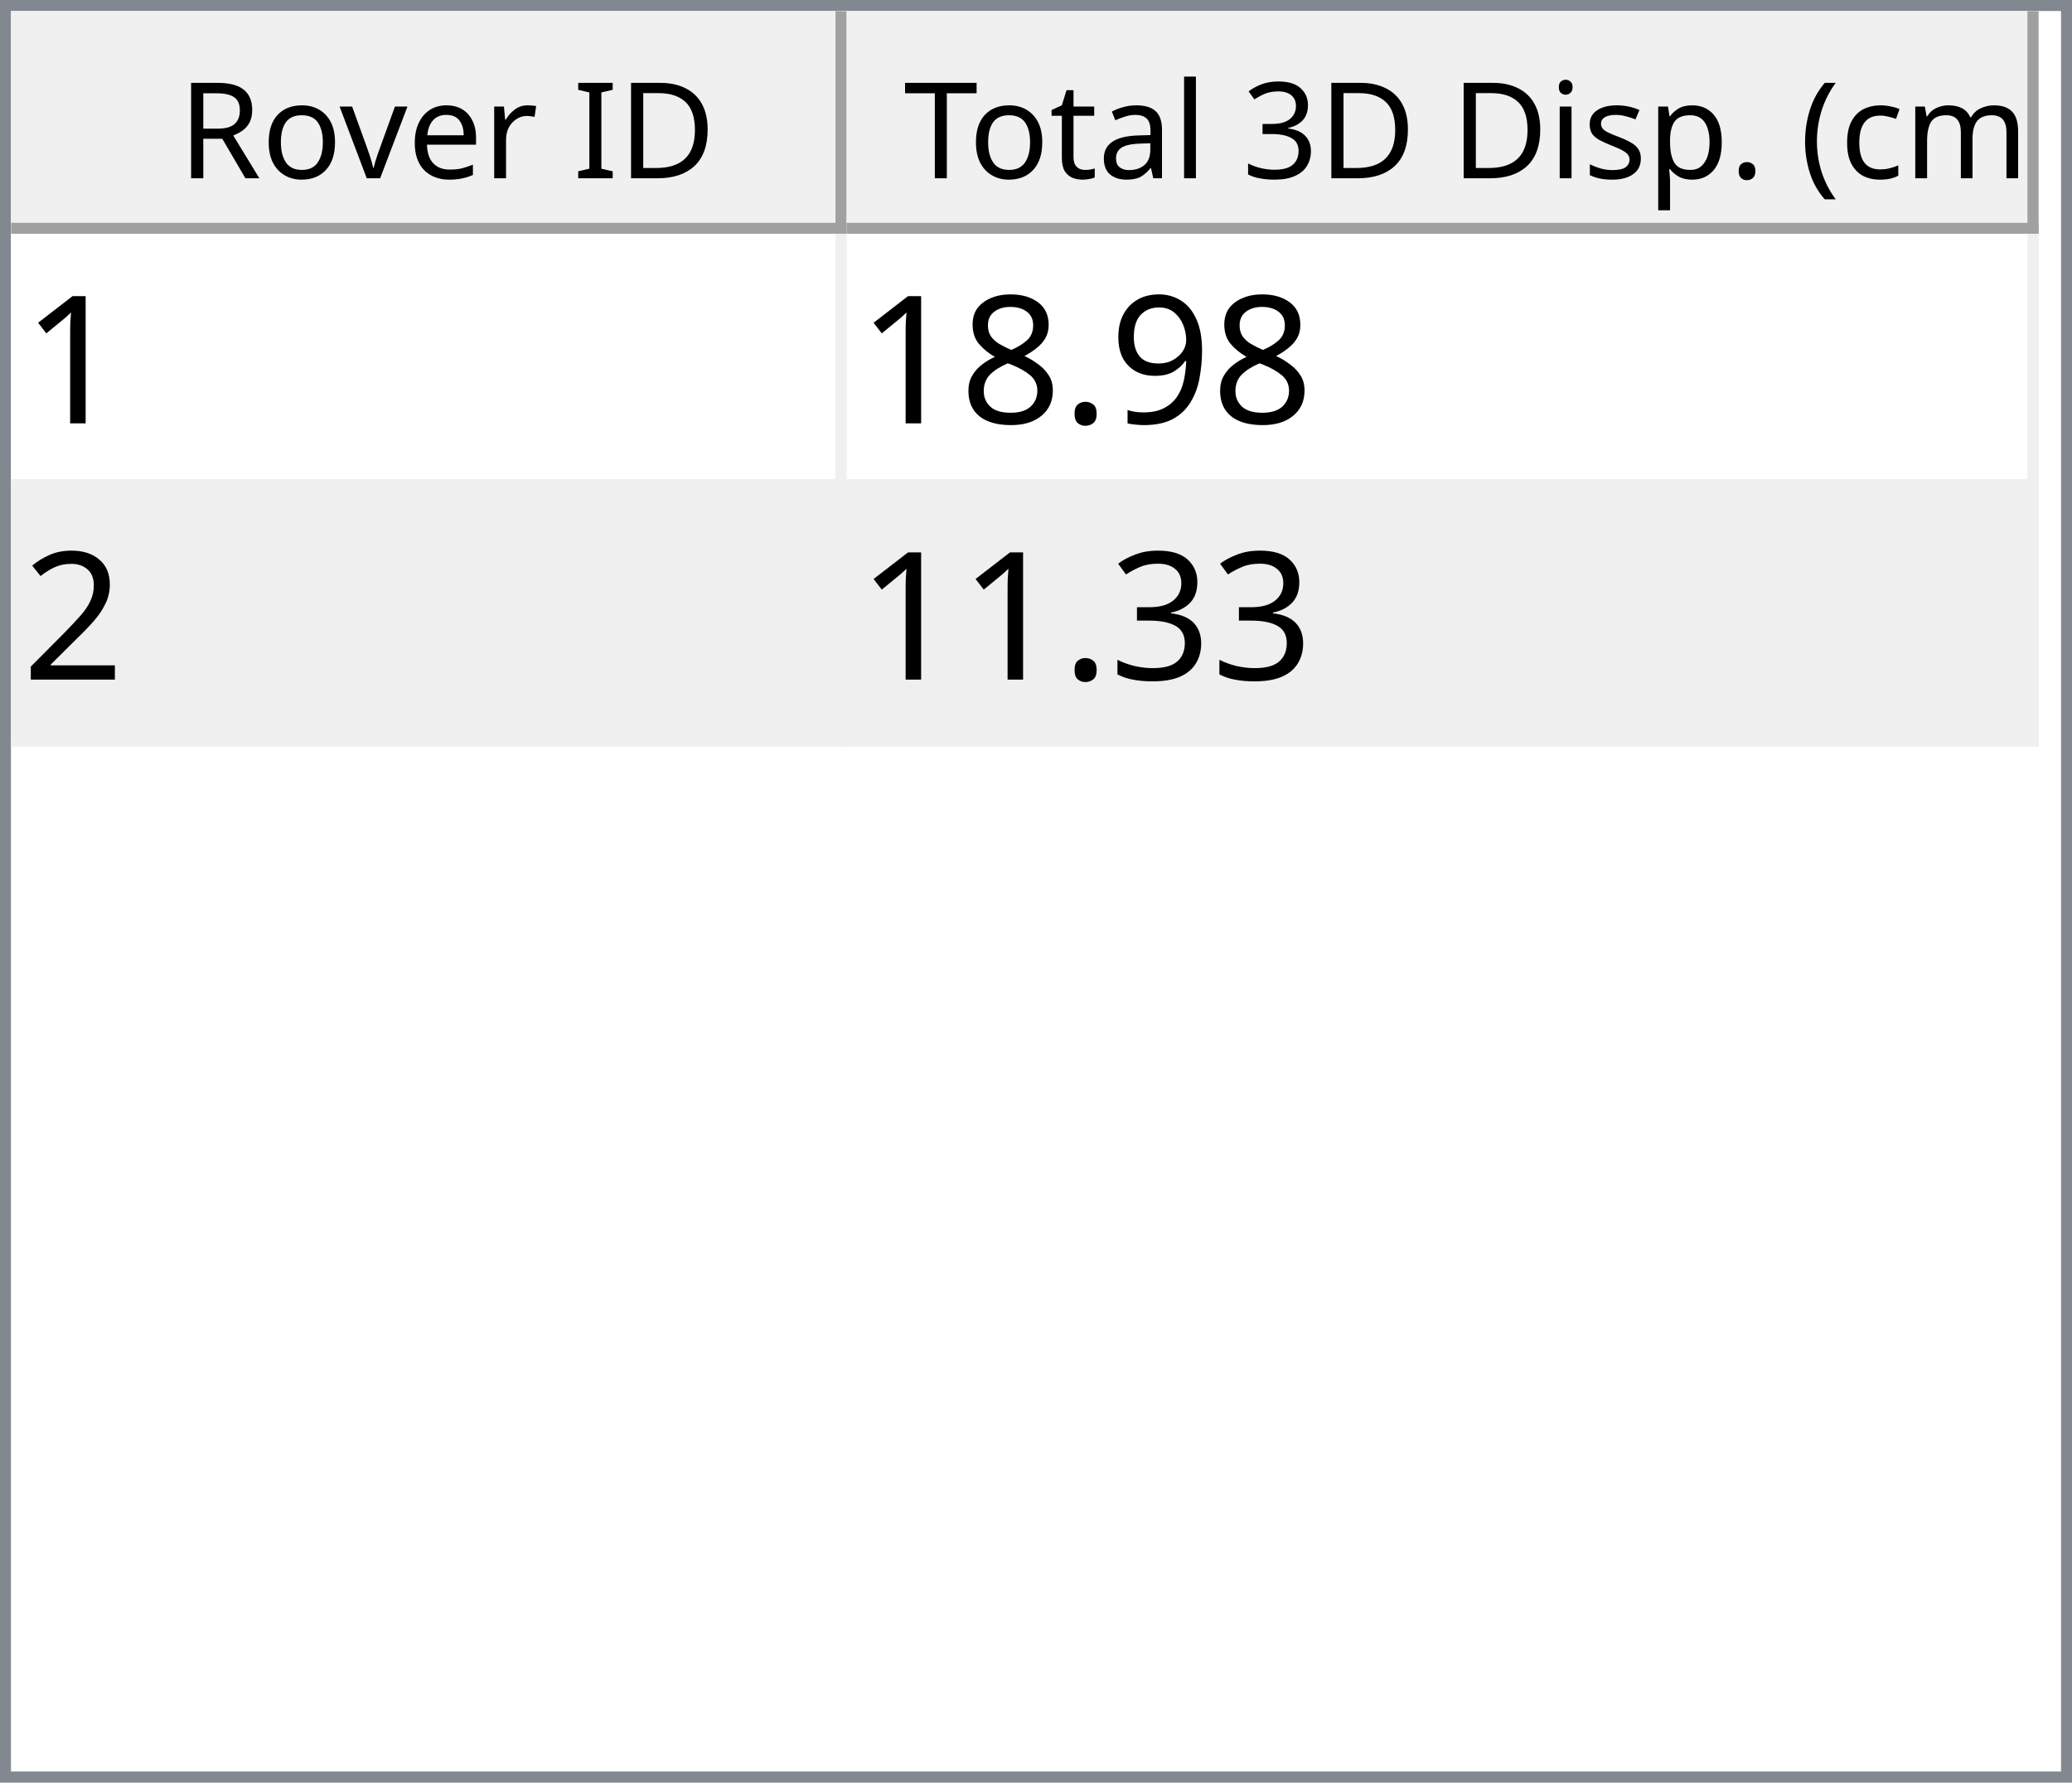
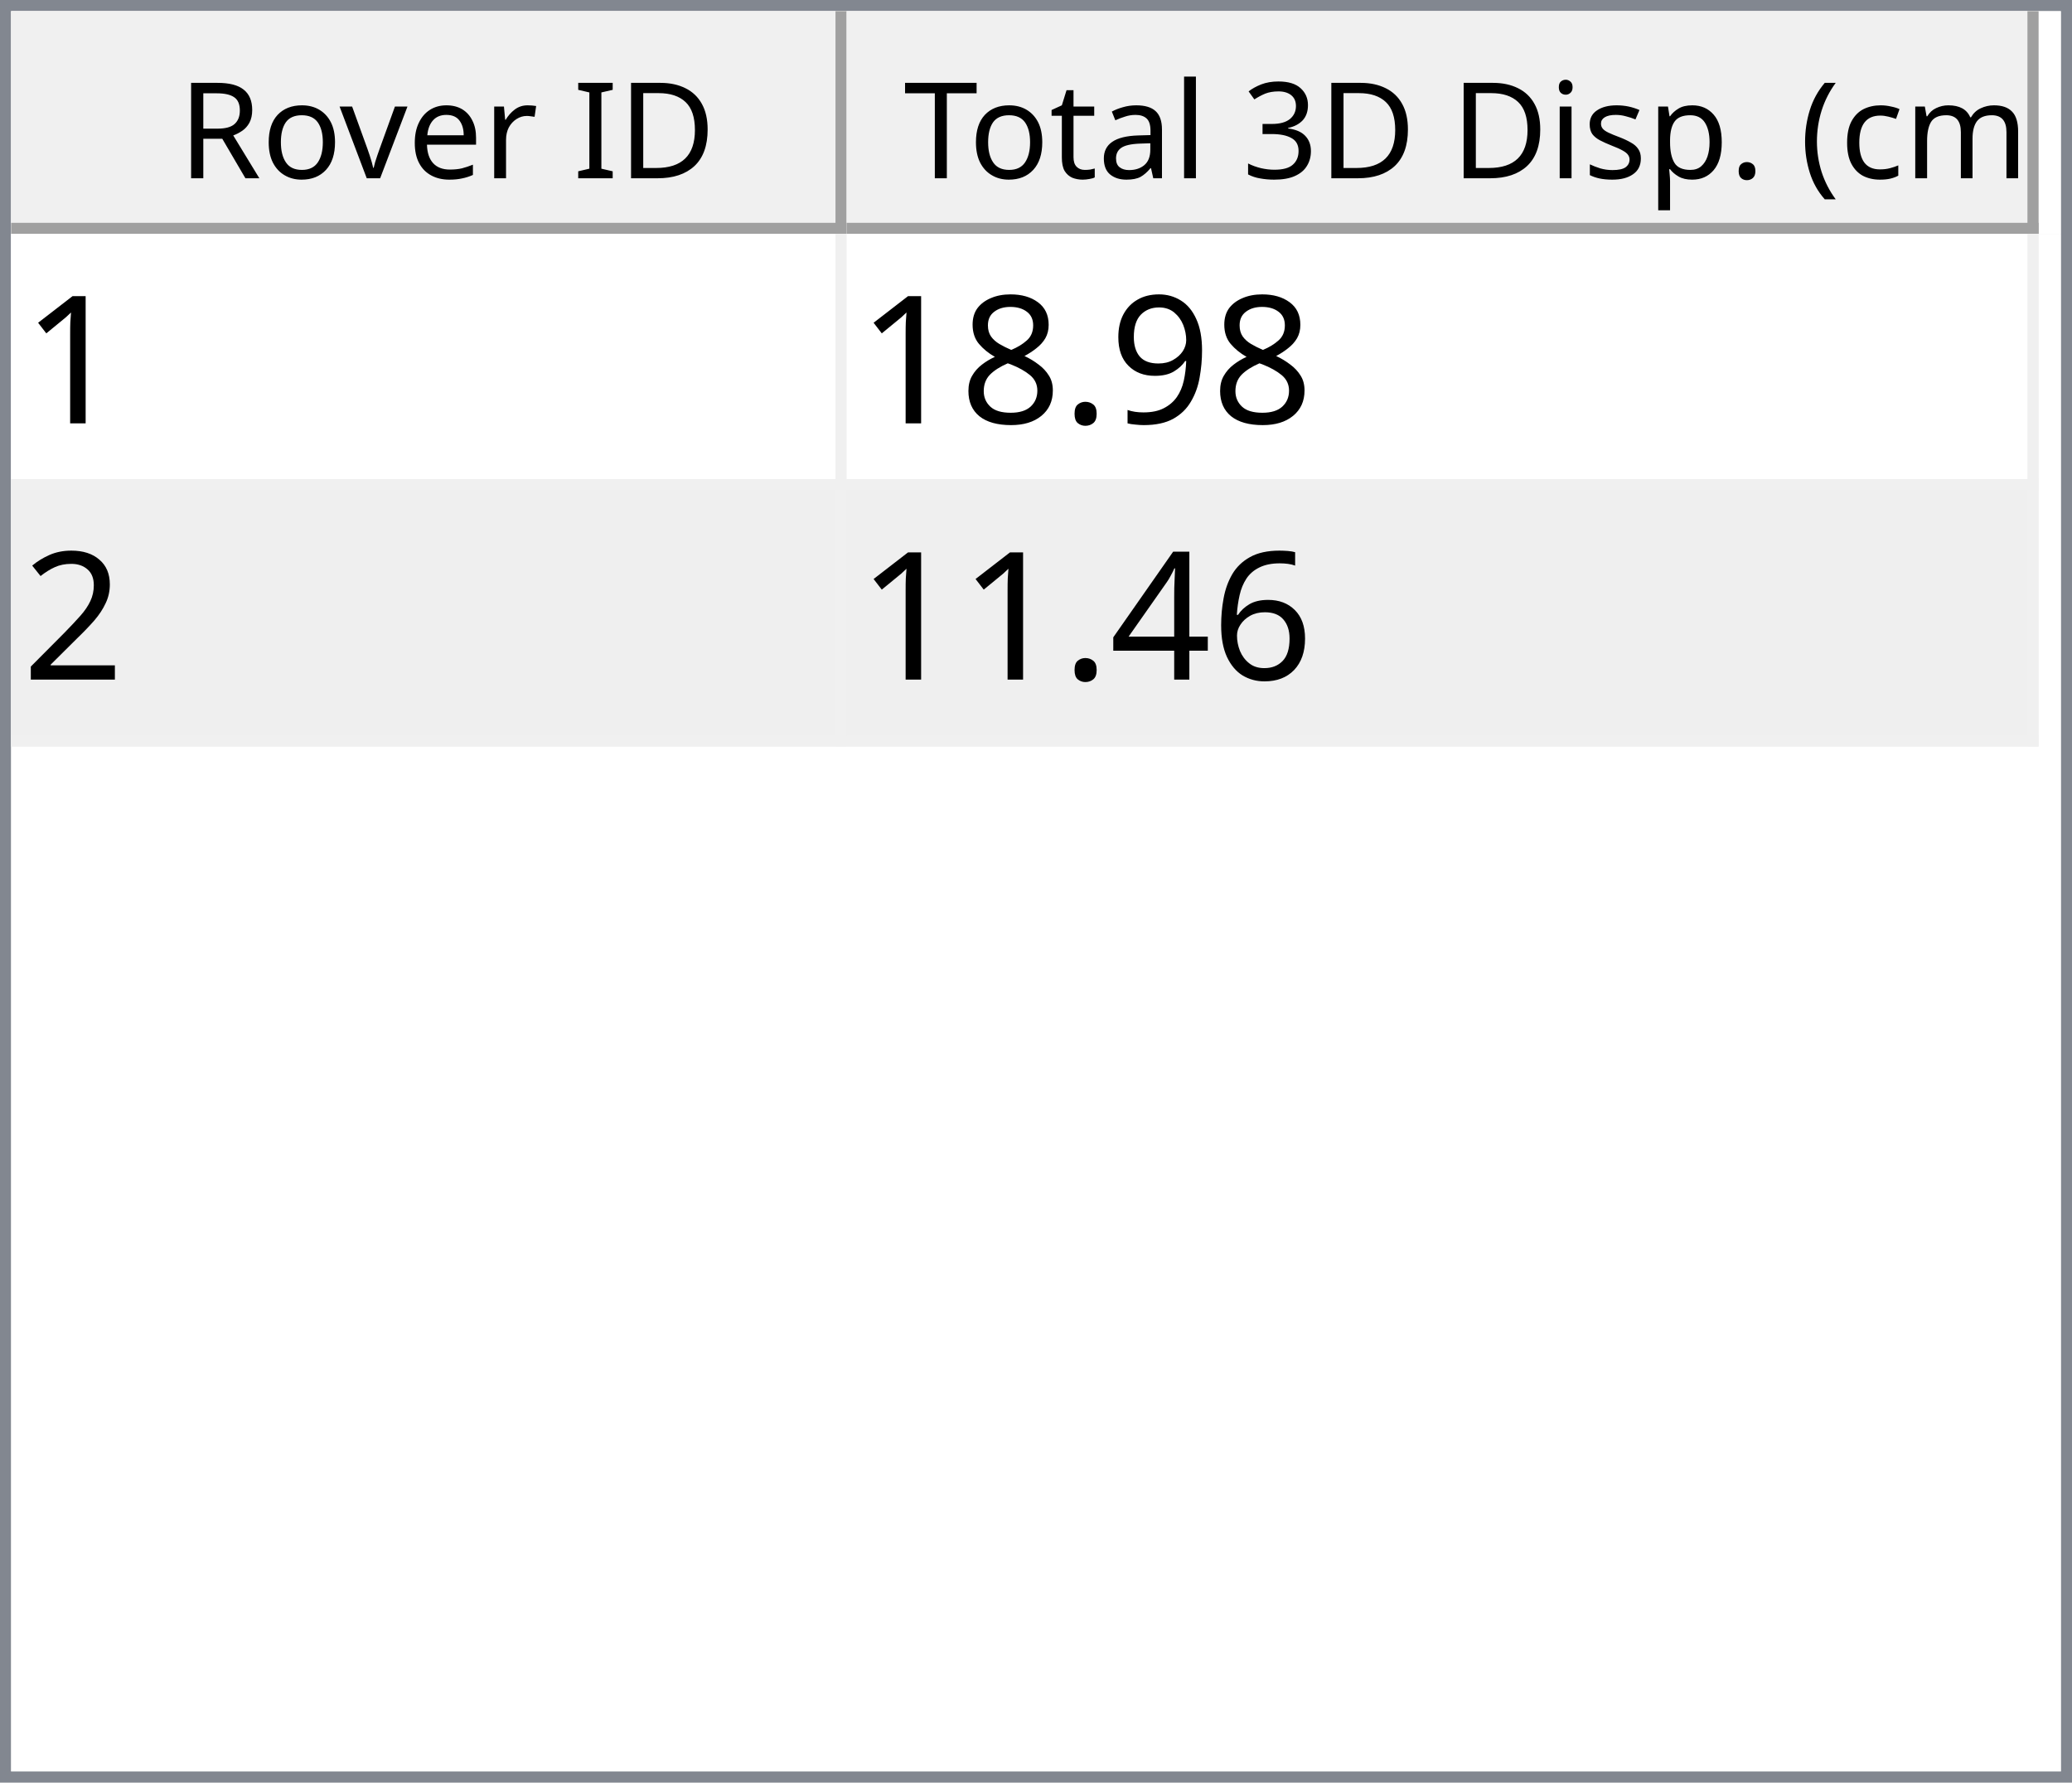
<svg xmlns="http://www.w3.org/2000/svg" style="fill-opacity:1; color-rendering:auto; color-interpolation:auto; text-rendering:auto; stroke:black; stroke-linecap:square; stroke-miterlimit:10; shape-rendering:auto; stroke-opacity:1; fill:black; stroke-dasharray:none; font-weight:normal; stroke-width:1; font-family:'Dialog'; font-style:normal; stroke-linejoin:miter; font-size:12px; stroke-dashoffset:0; image-rendering:auto;" width="186" height="160">
  <defs id="genericDefs" />
  <g>
    <defs id="defs1">
      <clipPath clipPathUnits="userSpaceOnUse" id="clipPath1">
        <path d="M0 0 L186 0 L186 160 L0 160 L0 0 Z" />
      </clipPath>
      <clipPath clipPathUnits="userSpaceOnUse" id="clipPath2">
        <path d="M0 0 L0 160 L186 160 L186 0 Z" />
      </clipPath>
      <clipPath clipPathUnits="userSpaceOnUse" id="clipPath3">
        <path d="M0 0 L0 20 L184 20 L184 0 Z" />
      </clipPath>
      <clipPath clipPathUnits="userSpaceOnUse" id="clipPath4">
        <path d="M0 0 L0 20 L75 20 L75 0 Z" />
      </clipPath>
      <clipPath clipPathUnits="userSpaceOnUse" id="clipPath5">
        <path d="M1 1 L1 19 L74 19 L74 1 Z" />
      </clipPath>
      <clipPath clipPathUnits="userSpaceOnUse" id="clipPath6">
        <path d="M0 0 L0 18 L73 18 L73 0 Z" />
      </clipPath>
      <clipPath clipPathUnits="userSpaceOnUse" id="clipPath7">
        <path d="M-0.5 -0.5 L-0.5 19.5 L74.5 19.5 L74.5 -0.5 Z" />
      </clipPath>
      <clipPath clipPathUnits="userSpaceOnUse" id="clipPath8">
        <path d="M0 0 L0 20 L107 20 L107 0 Z" />
      </clipPath>
      <clipPath clipPathUnits="userSpaceOnUse" id="clipPath9">
        <path d="M1 1 L1 19 L106 19 L106 1 Z" />
      </clipPath>
      <clipPath clipPathUnits="userSpaceOnUse" id="clipPath10">
        <path d="M0 0 L0 18 L105 18 L105 0 Z" />
      </clipPath>
      <clipPath clipPathUnits="userSpaceOnUse" id="clipPath11">
        <path d="M-0.5 -0.5 L-0.5 19.5 L106.5 19.5 L106.5 -0.5 Z" />
      </clipPath>
      <clipPath clipPathUnits="userSpaceOnUse" id="clipPath12">
        <path d="M0 0 L0 138 L184 138 L184 0 Z" />
      </clipPath>
      <clipPath clipPathUnits="userSpaceOnUse" id="clipPath13">
        <path d="M0 0 L0 46 L182 46 L182 0 Z" />
      </clipPath>
      <clipPath clipPathUnits="userSpaceOnUse" id="clipPath14">
        <path d="M-0.5 -0.5 L-0.5 45.5 L181.5 45.5 L181.5 -0.5 Z" />
      </clipPath>
      <clipPath clipPathUnits="userSpaceOnUse" id="clipPath15">
        <path d="M0 0 L0 22 L74 22 L74 0 Z" />
      </clipPath>
      <clipPath clipPathUnits="userSpaceOnUse" id="clipPath16">
        <path d="M0 0 L0 22 L106 22 L106 0 Z" />
      </clipPath>
      <font horiz-adv-x="64.551" id="font1">
        <font-face ascent="107.91" descent="25.098" units-per-em="100" style="font-style:normal; font-family:Segoe UI; font-weight:normal;" />
        <missing-glyph horiz-adv-x="64.551" d="M8.109 0 L8.109 68.266 L56.453 68.266 L56.453 0 L8.109 0 ZM15.328 7.234 L49.219 7.234 L49.219 61.031 L15.328 61.031 L15.328 7.234 Z" />
        <glyph unicode="D" horiz-adv-x="70.117" d="M9.188 0 L9.188 70.016 L28.516 70.016 Q65.531 70.016 65.531 35.891 Q65.531 19.672 55.25 9.836 Q44.969 0 27.734 0 L9.188 0 ZM17.391 62.594 L17.391 7.422 L27.828 7.422 Q41.609 7.422 49.273 14.797 Q56.938 22.172 56.938 35.688 Q56.938 62.594 28.328 62.594 L17.391 62.594 Z" />
        <glyph unicode="I" horiz-adv-x="26.611" d="M17.391 0 L9.188 0 L9.188 70.016 L17.391 70.016 L17.391 0 Z" />
        <glyph unicode=" " horiz-adv-x="27.393" d="" />
        <glyph unicode="r" horiz-adv-x="34.766" d="M34.188 41.891 Q32.078 43.5 28.125 43.5 Q23 43.5 19.555 38.672 Q16.109 33.844 16.109 25.484 L16.109 0 L8.109 0 L8.109 50 L16.109 50 L16.109 39.703 L16.312 39.703 Q18.016 44.969 21.531 47.922 Q25.047 50.875 29.391 50.875 Q32.516 50.875 34.188 50.203 L34.188 41.891 Z" />
        <glyph unicode="e" horiz-adv-x="52.295" d="M48.297 23 L12.984 23 Q13.188 14.656 17.484 10.109 Q21.781 5.562 29.297 5.562 Q37.75 5.562 44.828 11.141 L44.828 3.609 Q38.234 -1.172 27.391 -1.172 Q16.797 -1.172 10.742 5.641 Q4.688 12.453 4.688 24.812 Q4.688 36.469 11.305 43.82 Q17.922 51.172 27.734 51.172 Q37.547 51.172 42.922 44.828 Q48.297 38.484 48.297 27.203 L48.297 23 ZM40.094 29.781 Q40.047 36.719 36.75 40.578 Q33.453 44.438 27.594 44.438 Q21.922 44.438 17.969 40.383 Q14.016 36.328 13.094 29.781 L40.094 29.781 Z" />
        <glyph unicode="v" horiz-adv-x="47.9" d="M47.406 50 L27.484 0 L19.625 0 L0.688 50 L9.469 50 L22.172 13.672 Q23.578 9.672 23.922 6.688 L24.125 6.688 Q24.609 10.453 25.688 13.484 L38.969 50 L47.406 50 Z" />
        <glyph unicode="o" horiz-adv-x="58.594" d="M29 -1.172 Q17.922 -1.172 11.305 5.836 Q4.688 12.844 4.688 24.422 Q4.688 37.016 11.57 44.094 Q18.453 51.172 30.172 51.172 Q41.359 51.172 47.633 44.289 Q53.906 37.406 53.906 25.203 Q53.906 13.234 47.141 6.031 Q40.375 -1.172 29 -1.172 ZM29.594 44.438 Q21.875 44.438 17.383 39.188 Q12.891 33.938 12.891 24.703 Q12.891 15.828 17.43 10.695 Q21.969 5.562 29.594 5.562 Q37.359 5.562 41.531 10.594 Q45.703 15.625 45.703 24.906 Q45.703 34.281 41.531 39.359 Q37.359 44.438 29.594 44.438 Z" />
        <glyph unicode="R" horiz-adv-x="59.814" d="M59.375 0 L49.609 0 L37.891 19.625 Q36.281 22.359 34.766 24.289 Q33.25 26.219 31.664 27.438 Q30.078 28.656 28.25 29.219 Q26.422 29.781 24.125 29.781 L17.391 29.781 L17.391 0 L9.188 0 L9.188 70.016 L30.078 70.016 Q34.672 70.016 38.555 68.867 Q42.438 67.719 45.289 65.375 Q48.141 63.031 49.758 59.547 Q51.375 56.062 51.375 51.375 Q51.375 47.703 50.273 44.656 Q49.172 41.609 47.148 39.211 Q45.125 36.812 42.266 35.133 Q39.406 33.453 35.844 32.516 L35.844 32.328 Q37.594 31.547 38.891 30.547 Q40.188 29.547 41.359 28.18 Q42.531 26.812 43.68 25.078 Q44.828 23.344 46.234 21.047 L59.375 0 ZM17.391 62.594 L17.391 37.203 L28.516 37.203 Q31.594 37.203 34.203 38.133 Q36.812 39.062 38.719 40.797 Q40.625 42.531 41.703 45.047 Q42.781 47.562 42.781 50.688 Q42.781 56.297 39.141 59.445 Q35.5 62.594 28.609 62.594 L17.391 62.594 Z" />
        <glyph unicode=")" horiz-adv-x="30.176" d="M8.297 -15.922 L1.172 -15.922 Q16.406 2.344 16.406 26.812 Q16.406 51.469 1.078 70.016 L8.297 70.016 Q23.531 52.156 23.531 26.703 Q23.531 1.375 8.297 -15.922 Z" />
        <glyph unicode="m" horiz-adv-x="86.133" d="M79.109 0 L71.094 0 L71.094 28.719 Q71.094 37.016 68.531 40.727 Q65.969 44.438 59.906 44.438 Q54.781 44.438 51.195 39.75 Q47.609 35.062 47.609 28.516 L47.609 0 L39.594 0 L39.594 29.688 Q39.594 44.438 28.219 44.438 Q22.953 44.438 19.531 40.016 Q16.109 35.594 16.109 28.516 L16.109 0 L8.109 0 L8.109 50 L16.109 50 L16.109 42.094 L16.312 42.094 Q21.625 51.172 31.844 51.172 Q36.969 51.172 40.773 48.312 Q44.578 45.453 46 40.828 Q51.562 51.172 62.594 51.172 Q79.109 51.172 79.109 30.812 L79.109 0 Z" />
        <glyph unicode="c" horiz-adv-x="46.191" d="M42.188 2.297 Q36.422 -1.172 28.516 -1.172 Q17.828 -1.172 11.258 5.789 Q4.688 12.75 4.688 23.828 Q4.688 36.188 11.766 43.68 Q18.844 51.172 30.672 51.172 Q37.25 51.172 42.281 48.734 L42.281 40.531 Q36.719 44.438 30.375 44.438 Q22.703 44.438 17.797 38.945 Q12.891 33.453 12.891 24.516 Q12.891 15.719 17.508 10.641 Q22.125 5.562 29.891 5.562 Q36.422 5.562 42.188 9.906 L42.188 2.297 Z" />
        <glyph unicode="(" horiz-adv-x="30.176" d="M29.109 -15.922 L21.969 -15.922 Q6.844 1.375 6.844 26.703 Q6.844 52.156 21.969 70.016 L29.203 70.016 Q13.875 51.469 13.875 26.812 Q13.875 2.344 29.109 -15.922 Z" />
        <glyph unicode="." horiz-adv-x="21.68" d="M10.891 -1.078 Q8.641 -1.078 7.055 0.539 Q5.469 2.156 5.469 4.391 Q5.469 6.641 7.055 8.273 Q8.641 9.906 10.891 9.906 Q13.188 9.906 14.797 8.273 Q16.406 6.641 16.406 4.391 Q16.406 2.156 14.797 0.539 Q13.188 -1.078 10.891 -1.078 Z" />
        <glyph unicode="p" horiz-adv-x="58.789" d="M16.312 7.234 L16.109 7.234 L16.109 -23 L8.109 -23 L8.109 50 L16.109 50 L16.109 41.219 L16.312 41.219 Q22.219 51.172 33.594 51.172 Q43.266 51.172 48.688 44.461 Q54.109 37.75 54.109 26.469 Q54.109 13.922 48 6.375 Q41.891 -1.172 31.297 -1.172 Q21.578 -1.172 16.312 7.234 ZM16.109 27.391 L16.109 20.406 Q16.109 14.203 20.141 9.883 Q24.172 5.562 30.375 5.562 Q37.641 5.562 41.773 11.133 Q45.906 16.703 45.906 26.609 Q45.906 34.969 42.047 39.703 Q38.188 44.438 31.594 44.438 Q24.609 44.438 20.359 39.578 Q16.109 34.719 16.109 27.391 Z" />
        <glyph unicode="s" horiz-adv-x="42.432" d="M5.078 1.812 L5.078 10.406 Q11.625 5.562 19.484 5.562 Q30.031 5.562 30.031 12.594 Q30.031 14.594 29.125 15.992 Q28.219 17.391 26.68 18.461 Q25.141 19.531 23.07 20.383 Q21 21.234 18.609 22.172 Q15.281 23.484 12.766 24.828 Q10.25 26.172 8.57 27.859 Q6.891 29.547 6.031 31.695 Q5.172 33.844 5.172 36.719 Q5.172 40.234 6.789 42.945 Q8.406 45.656 11.086 47.484 Q13.766 49.312 17.211 50.242 Q20.656 51.172 24.312 51.172 Q30.812 51.172 35.938 48.922 L35.938 40.828 Q30.422 44.438 23.25 44.438 Q21 44.438 19.195 43.922 Q17.391 43.406 16.094 42.477 Q14.797 41.547 14.086 40.258 Q13.375 38.969 13.375 37.406 Q13.375 35.453 14.086 34.133 Q14.797 32.812 16.164 31.789 Q17.531 30.766 19.484 29.938 Q21.438 29.109 23.922 28.125 Q27.25 26.859 29.883 25.516 Q32.516 24.172 34.375 22.484 Q36.234 20.797 37.234 18.602 Q38.234 16.406 38.234 13.375 Q38.234 9.672 36.602 6.938 Q34.969 4.203 32.234 2.398 Q29.5 0.594 25.93 -0.289 Q22.359 -1.172 18.453 -1.172 Q10.75 -1.172 5.078 1.812 Z" />
        <glyph unicode="i" horiz-adv-x="24.219" d="M12.203 62.703 Q10.062 62.703 8.547 64.164 Q7.031 65.625 7.031 67.875 Q7.031 70.125 8.547 71.609 Q10.062 73.094 12.203 73.094 Q14.406 73.094 15.945 71.609 Q17.484 70.125 17.484 67.875 Q17.484 65.719 15.945 64.211 Q14.406 62.703 12.203 62.703 ZM16.109 0 L8.109 0 L8.109 50 L16.109 50 L16.109 0 Z" />
        <glyph unicode="3" horiz-adv-x="53.906" d="M46.531 19.828 Q46.531 15.094 44.75 11.211 Q42.969 7.328 39.719 4.57 Q36.469 1.812 31.93 0.297 Q27.391 -1.219 21.922 -1.219 Q11.922 -1.219 6 2.594 L6 11.188 Q13.094 5.609 22.219 5.609 Q25.875 5.609 28.828 6.539 Q31.781 7.469 33.906 9.227 Q36.031 10.984 37.18 13.477 Q38.328 15.969 38.328 19.094 Q38.328 32.812 18.797 32.812 L12.984 32.812 L12.984 39.594 L18.5 39.594 Q35.797 39.594 35.797 52.484 Q35.797 64.406 22.609 64.406 Q15.188 64.406 8.688 59.422 L8.688 67.188 Q15.375 71.188 24.609 71.188 Q29 71.188 32.57 69.969 Q36.141 68.75 38.68 66.555 Q41.219 64.359 42.609 61.281 Q44 58.203 44 54.5 Q44 40.672 30.031 36.719 L30.031 36.531 Q33.594 36.141 36.625 34.797 Q39.656 33.453 41.852 31.305 Q44.047 29.156 45.289 26.25 Q46.531 23.344 46.531 19.828 Z" />
        <glyph unicode="l" horiz-adv-x="24.219" d="M16.109 0 L8.109 0 L8.109 74.031 L16.109 74.031 L16.109 0 Z" />
        <glyph unicode="a" horiz-adv-x="50.879" d="M43.891 0 L35.891 0 L35.891 7.812 L35.688 7.812 Q30.469 -1.172 20.312 -1.172 Q12.844 -1.172 8.617 2.781 Q4.391 6.734 4.391 13.281 Q4.391 27.297 20.906 29.594 L35.891 31.688 Q35.891 44.438 25.594 44.438 Q16.547 44.438 9.281 38.281 L9.281 46.484 Q16.656 51.172 26.266 51.172 Q43.891 51.172 43.891 32.516 L43.891 0 ZM35.891 25.297 L23.828 23.641 Q18.266 22.859 15.43 20.875 Q12.594 18.891 12.594 13.875 Q12.594 10.203 15.211 7.883 Q17.828 5.562 22.172 5.562 Q28.125 5.562 32.008 9.742 Q35.891 13.922 35.891 20.312 L35.891 25.297 Z" />
        <glyph unicode="t" horiz-adv-x="33.887" d="M31.297 0.484 Q28.469 -1.078 23.828 -1.078 Q10.688 -1.078 10.688 13.578 L10.688 43.172 L2.094 43.172 L2.094 50 L10.688 50 L10.688 62.203 L18.703 64.797 L18.703 50 L31.297 50 L31.297 43.172 L18.703 43.172 L18.703 14.984 Q18.703 9.969 20.414 7.82 Q22.125 5.672 26.078 5.672 Q29.109 5.672 31.297 7.328 L31.297 0.484 Z" />
        <glyph unicode="T" horiz-adv-x="52.393" d="M50.594 62.594 L30.375 62.594 L30.375 0 L22.172 0 L22.172 62.594 L2 62.594 L2 70.016 L50.594 70.016 L50.594 62.594 Z" />
      </font>
      <font horiz-adv-x="75.0" id="font2">
        <font-face ascent="100.537" descent="21.973" units-per-em="100" style="font-style:normal; font-family:sans-serif; font-weight:normal;" />
        <missing-glyph horiz-adv-x="75.0" d="M12.5 0 L12.5 62.5 L62.5 62.5 L62.5 0 L12.5 0 ZM14.062 1.562 L60.938 1.562 L60.938 60.938 L14.062 60.938 L14.062 1.562 Z" />
        <glyph unicode="1" horiz-adv-x="55.615" d="M37.25 0 L28.469 0 L28.469 56 Q25.297 52.984 20.141 49.953 Q14.984 46.922 10.891 45.406 L10.891 53.906 Q18.266 57.375 23.781 62.305 Q29.297 67.234 31.594 71.875 L37.25 71.875 L37.25 0 Z" />
        <glyph unicode="9" horiz-adv-x="55.615" d="M5.469 16.547 L13.922 17.328 Q14.984 11.375 18.016 8.688 Q21.047 6 25.781 6 Q29.828 6 32.883 7.859 Q35.938 9.719 37.891 12.82 Q39.844 15.922 41.164 21.195 Q42.484 26.469 42.484 31.938 Q42.484 32.516 42.438 33.688 Q39.797 29.5 35.234 26.883 Q30.672 24.266 25.344 24.266 Q16.453 24.266 10.305 30.711 Q4.156 37.156 4.156 47.703 Q4.156 58.594 10.578 65.234 Q17 71.875 26.656 71.875 Q33.641 71.875 39.43 68.117 Q45.219 64.359 48.219 57.398 Q51.219 50.438 51.219 37.25 Q51.219 23.531 48.242 15.406 Q45.266 7.281 39.383 3.031 Q33.5 -1.219 25.594 -1.219 Q17.188 -1.219 11.867 3.445 Q6.547 8.109 5.469 16.547 ZM41.453 48.141 Q41.453 55.719 37.43 60.156 Q33.406 64.594 27.734 64.594 Q21.875 64.594 17.531 59.812 Q13.188 55.031 13.188 47.406 Q13.188 40.578 17.312 36.305 Q21.438 32.031 27.484 32.031 Q33.594 32.031 37.523 36.305 Q41.453 40.578 41.453 48.141 Z" />
        <glyph unicode="." horiz-adv-x="27.783" d="M9.078 0 L9.078 10.016 L19.094 10.016 L19.094 0 L9.078 0 Z" />
        <glyph unicode="8" horiz-adv-x="55.615" d="M17.672 38.812 Q12.203 40.828 9.57 44.539 Q6.938 48.25 6.938 53.422 Q6.938 61.234 12.555 66.555 Q18.172 71.875 27.484 71.875 Q36.859 71.875 42.578 66.43 Q48.297 60.984 48.297 53.172 Q48.297 48.188 45.68 44.508 Q43.062 40.828 37.75 38.812 Q44.344 36.672 47.781 31.883 Q51.219 27.094 51.219 20.453 Q51.219 11.281 44.727 5.031 Q38.234 -1.219 27.641 -1.219 Q17.047 -1.219 10.547 5.055 Q4.047 11.328 4.047 20.703 Q4.047 27.688 7.594 32.398 Q11.141 37.109 17.672 38.812 ZM15.922 53.719 Q15.922 48.641 19.195 45.414 Q22.469 42.188 27.688 42.188 Q32.766 42.188 36.016 45.383 Q39.266 48.578 39.266 53.219 Q39.266 58.062 35.914 61.359 Q32.562 64.656 27.594 64.656 Q22.562 64.656 19.242 61.43 Q15.922 58.203 15.922 53.719 ZM13.094 20.656 Q13.094 16.891 14.875 13.375 Q16.656 9.859 20.172 7.93 Q23.688 6 27.734 6 Q34.031 6 38.133 10.055 Q42.234 14.109 42.234 20.359 Q42.234 26.703 38.016 30.859 Q33.797 35.016 27.438 35.016 Q21.234 35.016 17.164 30.914 Q13.094 26.812 13.094 20.656 Z" />
        <glyph unicode="2" horiz-adv-x="55.615" d="M50.344 8.453 L50.344 0 L3.031 0 Q2.938 3.172 4.047 6.109 Q5.859 10.938 9.836 15.625 Q13.812 20.312 21.344 26.469 Q33.016 36.031 37.117 41.625 Q41.219 47.219 41.219 52.203 Q41.219 57.422 37.477 61.008 Q33.734 64.594 27.734 64.594 Q21.391 64.594 17.578 60.789 Q13.766 56.984 13.719 50.25 L4.688 51.172 Q5.609 61.281 11.664 66.578 Q17.719 71.875 27.938 71.875 Q38.234 71.875 44.242 66.164 Q50.25 60.453 50.25 52 Q50.25 47.703 48.492 43.555 Q46.734 39.406 42.656 34.812 Q38.578 30.219 29.109 22.219 Q21.188 15.578 18.945 13.211 Q16.703 10.844 15.234 8.453 L50.344 8.453 Z" />
-         <glyph unicode="3" horiz-adv-x="55.615" d="M4.203 18.891 L12.984 20.062 Q14.5 12.594 18.141 9.297 Q21.781 6 27 6 Q33.203 6 37.477 10.297 Q41.75 14.594 41.75 20.953 Q41.75 27 37.797 30.93 Q33.844 34.859 27.734 34.859 Q25.25 34.859 21.531 33.891 L22.516 41.609 Q23.391 41.5 23.922 41.5 Q29.547 41.5 34.039 44.43 Q38.531 47.359 38.531 53.469 Q38.531 58.297 35.258 61.477 Q31.984 64.656 26.812 64.656 Q21.688 64.656 18.266 61.43 Q14.844 58.203 13.875 51.766 L5.078 53.328 Q6.688 62.156 12.398 67.016 Q18.109 71.875 26.609 71.875 Q32.469 71.875 37.398 69.359 Q42.328 66.844 44.945 62.5 Q47.562 58.156 47.562 53.266 Q47.562 48.641 45.07 44.828 Q42.578 41.016 37.703 38.766 Q44.047 37.312 47.562 32.695 Q51.078 28.078 51.078 21.141 Q51.078 11.766 44.242 5.25 Q37.406 -1.266 26.953 -1.266 Q17.531 -1.266 11.305 4.352 Q5.078 9.969 4.203 18.891 Z" />
+         <glyph unicode="6" horiz-adv-x="55.615" d="M49.75 54.047 L41.016 53.375 Q39.844 58.547 37.703 60.891 Q34.125 64.656 28.906 64.656 Q24.703 64.656 21.531 62.312 Q17.391 59.281 14.992 53.469 Q12.594 47.656 12.5 36.922 Q15.672 41.75 20.266 44.094 Q24.859 46.438 29.891 46.438 Q38.672 46.438 44.852 39.969 Q51.031 33.5 51.031 23.25 Q51.031 16.5 48.125 10.719 Q45.219 4.938 40.141 1.859 Q35.062 -1.219 28.609 -1.219 Q17.625 -1.219 10.695 6.859 Q3.766 14.938 3.766 33.5 Q3.766 54.25 11.422 63.672 Q18.109 71.875 29.438 71.875 Q37.891 71.875 43.289 67.141 Q48.688 62.406 49.75 54.047 ZM13.875 23.188 Q13.875 18.656 15.797 14.508 Q17.719 10.359 21.188 8.18 Q24.656 6 28.469 6 Q34.031 6 38.039 10.492 Q42.047 14.984 42.047 22.703 Q42.047 30.125 38.086 34.398 Q34.125 38.672 28.125 38.672 Q22.172 38.672 18.023 34.398 Q13.875 30.125 13.875 23.188 Z" />
+         <glyph unicode="4" horiz-adv-x="55.615" d="M32.328 0 L32.328 17.141 L1.266 17.141 L1.266 25.203 L33.938 71.578 L41.109 71.578 L41.109 25.203 L50.781 25.203 L50.781 17.141 L41.109 17.141 L41.109 0 L32.328 0 ZM32.328 25.203 L32.328 57.469 L9.906 25.203 L32.328 25.203 Z" />
      </font>
    </defs>
    <g style="fill:white; stroke:white;">
      <rect x="0" y="0" width="186" style="clip-path:url(#clipPath1); stroke:none;" height="160" />
    </g>
    <g style="fill:white; text-rendering:optimizeSpeed; color-rendering:optimizeSpeed; image-rendering:optimizeSpeed; shape-rendering:crispEdges; stroke:white; color-interpolation:sRGB;">
      <rect x="0" width="186" height="160" y="0" style="stroke:none;" />
      <path style="stroke:none;" d="M0 160 L186 160 L186 0 L0 0 Z" />
    </g>
    <g style="fill:rgb(240,240,240); font-family:'Segoe UI'; stroke:rgb(240,240,240);">
      <rect x="0" y="0" width="186" style="clip-path:url(#clipPath2); stroke:none;" height="160" />
    </g>
    <g style="fill:rgb(130,135,144); font-family:'Segoe UI'; stroke:rgb(130,135,144);">
      <path d="M0 0 L186 0 L186 160 L0 160 L0 0 ZM1 1 L185 1 L185 159 L1 159 L1 1 Z" style="fill-rule:evenodd; clip-path:url(#clipPath2); stroke:none;" />
    </g>
    <g style="fill:white; font-family:'Segoe UI'; stroke:white;" transform="translate(1,1)">
      <rect x="0" y="0" width="184" style="clip-path:url(#clipPath3); stroke:none;" height="20" />
    </g>
    <g style="fill:rgb(240,240,240); font-family:'Segoe UI'; stroke:rgb(240,240,240);" transform="translate(1,1)">
      <rect x="0" y="0" width="75" style="clip-path:url(#clipPath4); stroke:none;" height="20" />
    </g>
    <g style="font-family:'Segoe UI';" transform="translate(2,2)">
      <text x="14" xml:space="preserve" y="14" style="clip-path:url(#clipPath6); stroke:none;">Rover ID</text>
    </g>
    <g style="fill:rgb(160,160,160); font-family:'Segoe UI'; stroke:rgb(160,160,160); stroke-linejoin:bevel;" transform="translate(1.5,1.5)">
      <line x1="74" x2="74" y1="0" style="fill:none; clip-path:url(#clipPath7);" y2="19" />
    </g>
    <g style="fill:rgb(160,160,160); font-family:'Segoe UI'; stroke:rgb(160,160,160); stroke-linejoin:bevel;" transform="matrix(1,0,0,1,1,1) translate(0.5,0.5)">
      <line x1="0" x2="74" y1="19" style="fill:none; clip-path:url(#clipPath7);" y2="19" />
    </g>
    <g style="fill:rgb(240,240,240); font-family:'Segoe UI'; stroke:rgb(240,240,240);" transform="translate(76,1)">
      <rect x="0" y="0" width="107" style="clip-path:url(#clipPath8); stroke:none;" height="20" />
    </g>
    <g style="font-family:'Segoe UI';" transform="translate(77,2)">
      <text x="1" xml:space="preserve" y="14" style="clip-path:url(#clipPath10); stroke:none;"> Total 3D Disp. (cm)</text>
    </g>
    <g style="fill:rgb(160,160,160); font-family:'Segoe UI'; stroke:rgb(160,160,160); stroke-linejoin:bevel;" transform="translate(76.5,1.5)">
      <line x1="106" x2="106" y1="0" style="fill:none; clip-path:url(#clipPath11);" y2="19" />
    </g>
    <g style="fill:rgb(160,160,160); font-family:'Segoe UI'; stroke:rgb(160,160,160); stroke-linejoin:bevel;" transform="matrix(1,0,0,1,76,1) translate(0.5,0.5)">
      <line x1="0" x2="106" y1="19" style="fill:none; clip-path:url(#clipPath11);" y2="19" />
    </g>
    <g style="fill:white; font-family:'Segoe UI'; stroke:white;" transform="translate(1,21)">
      <rect x="0" y="0" width="184" style="clip-path:url(#clipPath12); stroke:none;" height="138" />
    </g>
    <g style="fill:rgb(240,240,240); font-size:16px; font-family:sans-serif; stroke:rgb(240,240,240);" transform="translate(1,21)">
      <rect x="0" y="0" width="182" style="clip-path:url(#clipPath13); stroke:none;" height="46" />
      <line transform="translate(0.5,0.5)" x1="0" x2="181" y1="22" style="clip-path:url(#clipPath14); fill:none; stroke-linejoin:bevel;" y2="22" />
    </g>
    <g transform="matrix(1,0,0,1,1,21) translate(0.5,0.5)" style="fill:rgb(240,240,240); font-size:16px; font-family:sans-serif; stroke:rgb(240,240,240); stroke-linejoin:bevel;">
      <line x1="0" x2="181" y1="45" style="fill:none; clip-path:url(#clipPath14);" y2="45" />
    </g>
    <g transform="matrix(1,0,0,1,1,21) translate(0.5,0.5)" style="fill:rgb(240,240,240); font-size:16px; font-family:sans-serif; stroke:rgb(240,240,240); stroke-linejoin:bevel;">
      <line x1="74" x2="74" y1="0" style="fill:none; clip-path:url(#clipPath14);" y2="45" />
    </g>
    <g transform="matrix(1,0,0,1,1,21) translate(0.5,0.5)" style="fill:rgb(240,240,240); font-size:16px; font-family:sans-serif; stroke:rgb(240,240,240); stroke-linejoin:bevel;">
      <line x1="181" x2="181" y1="0" style="fill:none; clip-path:url(#clipPath14);" y2="45" />
    </g>
    <g style="fill:white; font-size:16px; font-family:sans-serif; stroke:white;" transform="matrix(1,0,0,1,1,21)">
      <rect x="0" y="0" width="74" style="clip-path:url(#clipPath15); stroke:none;" height="22" />
      <text x="1" y="17" style="fill:black; clip-path:url(#clipPath15); stroke:none;" xml:space="preserve">1</text>
    </g>
    <g style="fill:white; font-size:16px; font-family:sans-serif; stroke:white;" transform="matrix(1,0,0,1,1,21) translate(75,0)">
      <rect x="0" y="0" width="106" style="clip-path:url(#clipPath16); stroke:none;" height="22" />
      <text x="1" y="17" style="fill:black; clip-path:url(#clipPath16); stroke:none;" xml:space="preserve">18.98</text>
    </g>
    <g style="fill:rgb(239,239,239); font-size:16px; font-family:sans-serif; stroke:rgb(239,239,239);" transform="matrix(1,0,0,1,1,21) translate(0,23)">
      <rect x="0" y="0" width="74" style="clip-path:url(#clipPath15); stroke:none;" height="22" />
      <text x="1" y="17" style="fill:black; clip-path:url(#clipPath15); stroke:none;" xml:space="preserve">2</text>
    </g>
    <g style="fill:rgb(239,239,239); font-size:16px; font-family:sans-serif; stroke:rgb(239,239,239);" transform="matrix(1,0,0,1,1,21) translate(75,23)">
      <rect x="0" y="0" width="106" style="clip-path:url(#clipPath16); stroke:none;" height="22" />
-       <text x="1" y="17" style="fill:black; clip-path:url(#clipPath16); stroke:none;" xml:space="preserve">11.33</text>
+       <text x="1" y="17" style="fill:black; clip-path:url(#clipPath16); stroke:none;" xml:space="preserve">11.46</text>
    </g>
  </g>
</svg>
